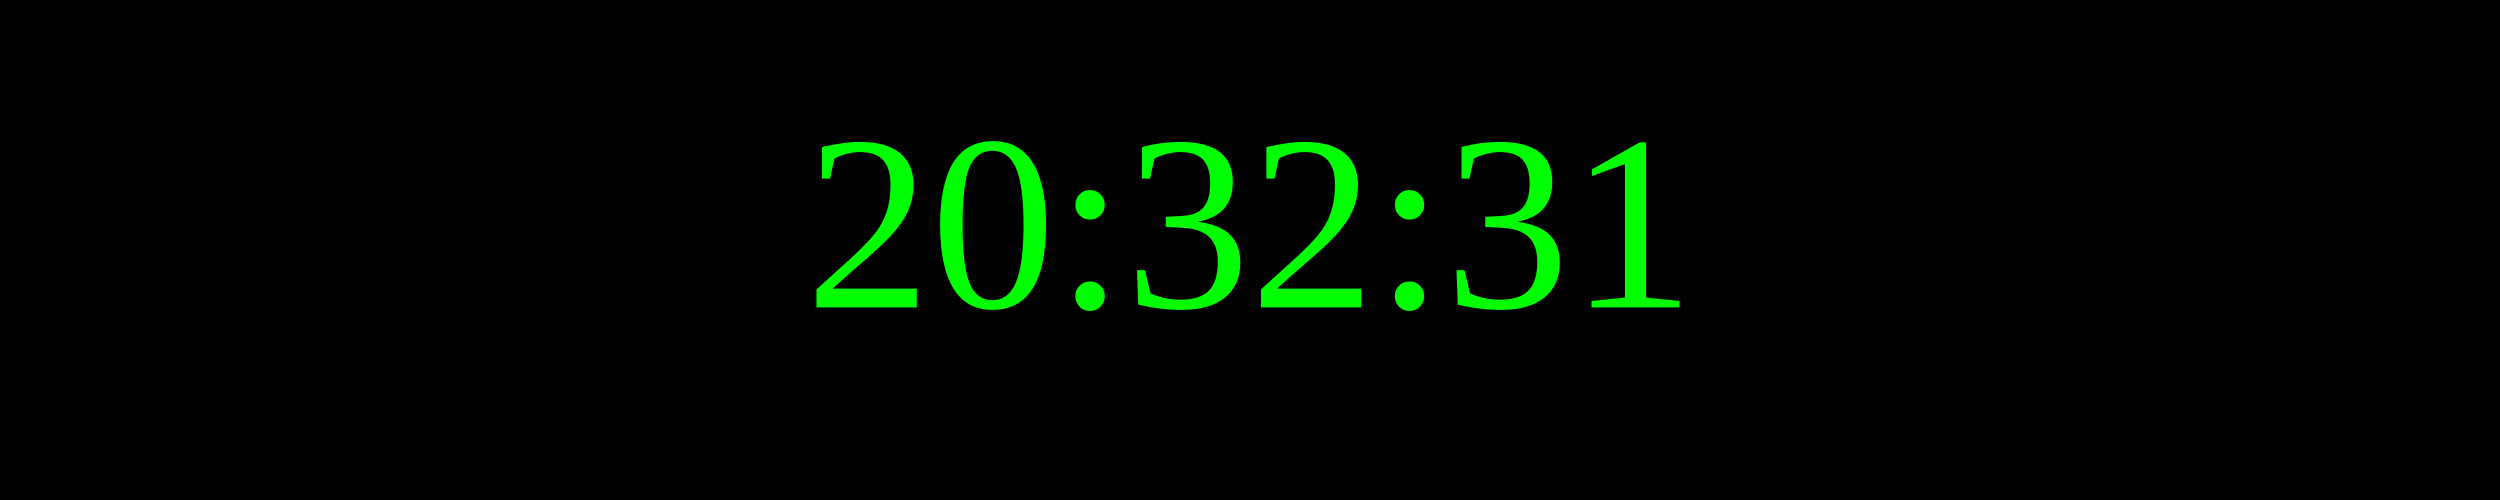
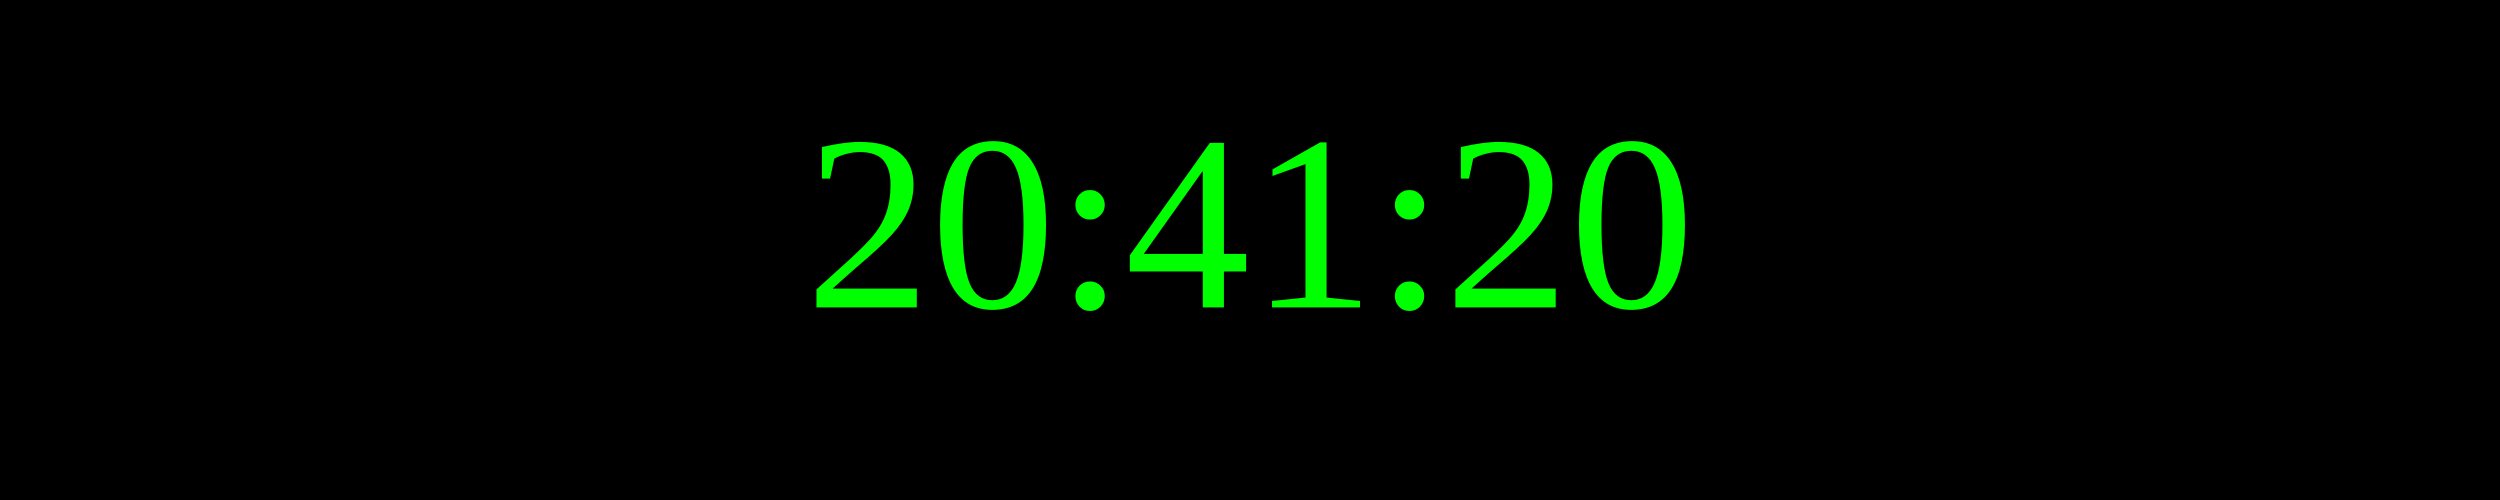
<svg xmlns="http://www.w3.org/2000/svg" width="250" height="50">
  <rect width="100%" height="100%" fill="black" />
  <text x="50%" y="50%" font-size="25" fill="lime" text-anchor="middle" dominant-baseline="middle">
- 20:32:31
+ 20:41:20
</text>
</svg>
